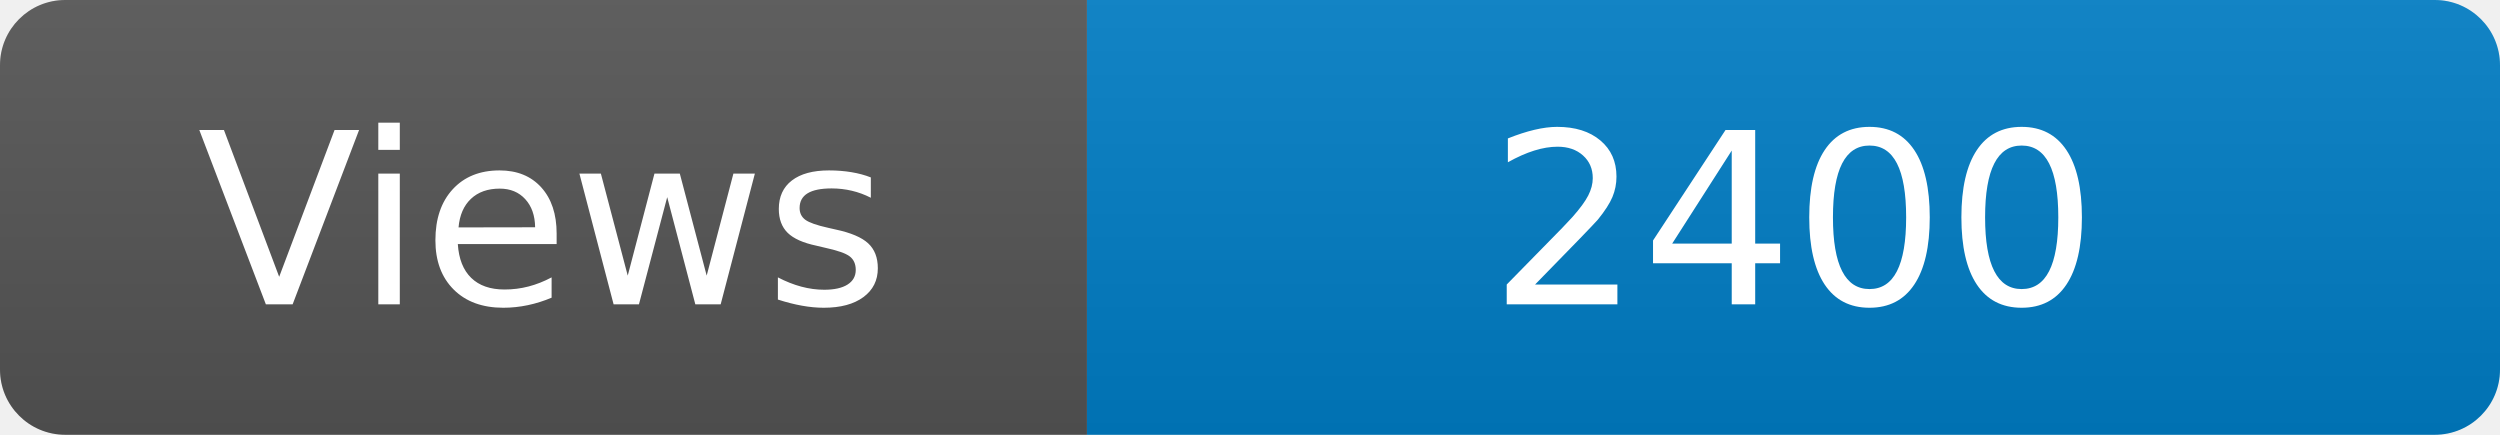
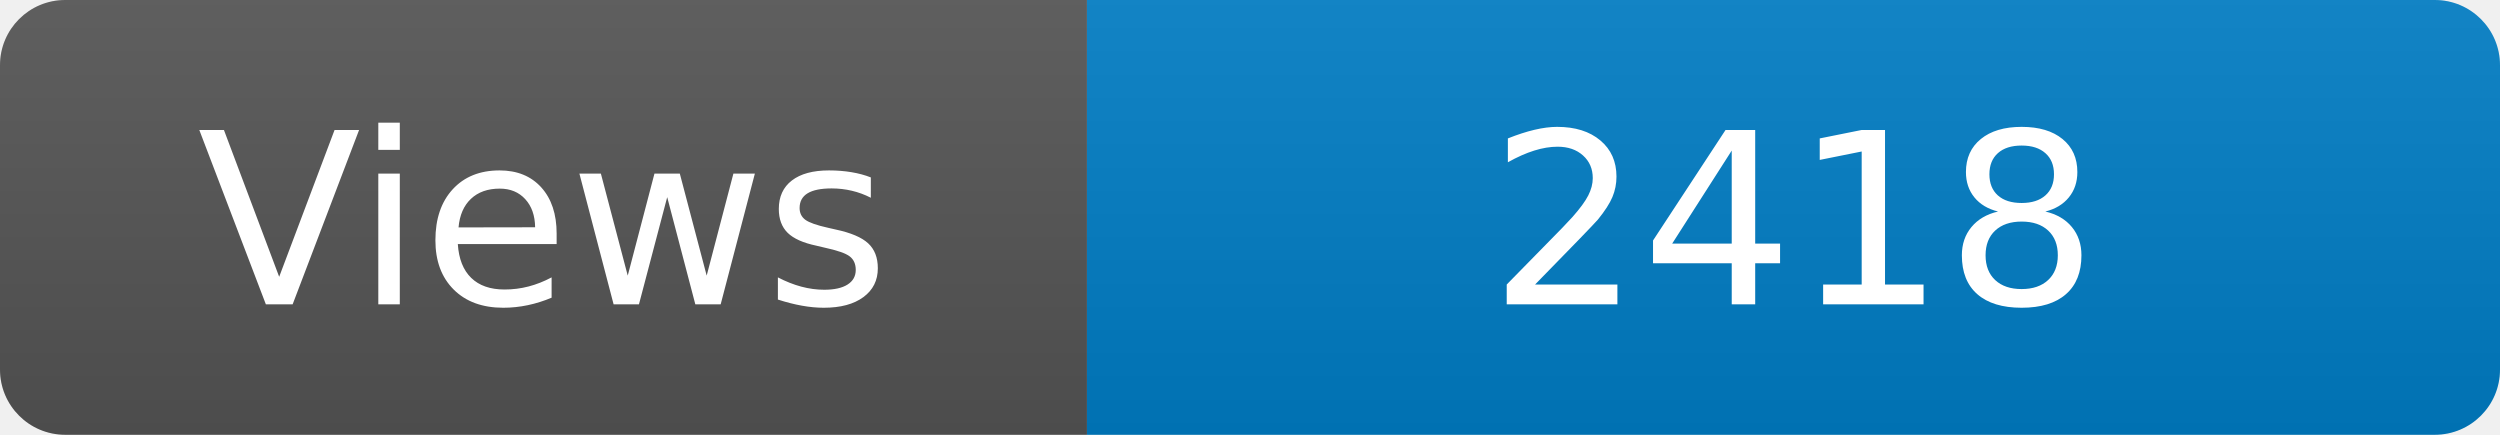
<svg xmlns="http://www.w3.org/2000/svg" width="115" height="20" role="img" aria-label="Maintained?: yes">
  <linearGradient id="s" x2="0" y2="100%">
    <stop offset="0" stop-color="#bbb" stop-opacity=".1" />
    <stop offset="1" stop-opacity=".1" />
  </linearGradient>
  <clipPath id="r">
    <rect width="115" height="20" rx="3" fill="#fff" />
  </clipPath>
  <g clip-path="url(#r)">
    <rect width="50" height="20" fill="#555" />
    <rect x="50" width="160" height="20" fill="#007ec6" />
    <rect width="115" height="20" fill="url(#s)" />
  </g>
  <g fill="#fff" text-anchor="middle" font-family="Verdana,Geneva,DejaVu Sans,sans-serif" font-size="110">
    <text x="250" y="140" transform="scale(.1)" fill="#fff">Views</text>
-     <text x="825" y="140" transform="scale(.1)" fill="#fff">2400</text>
+     <text x="825" y="140" transform="scale(.1)" fill="#fff">2418</text>
  </g>
</svg>
